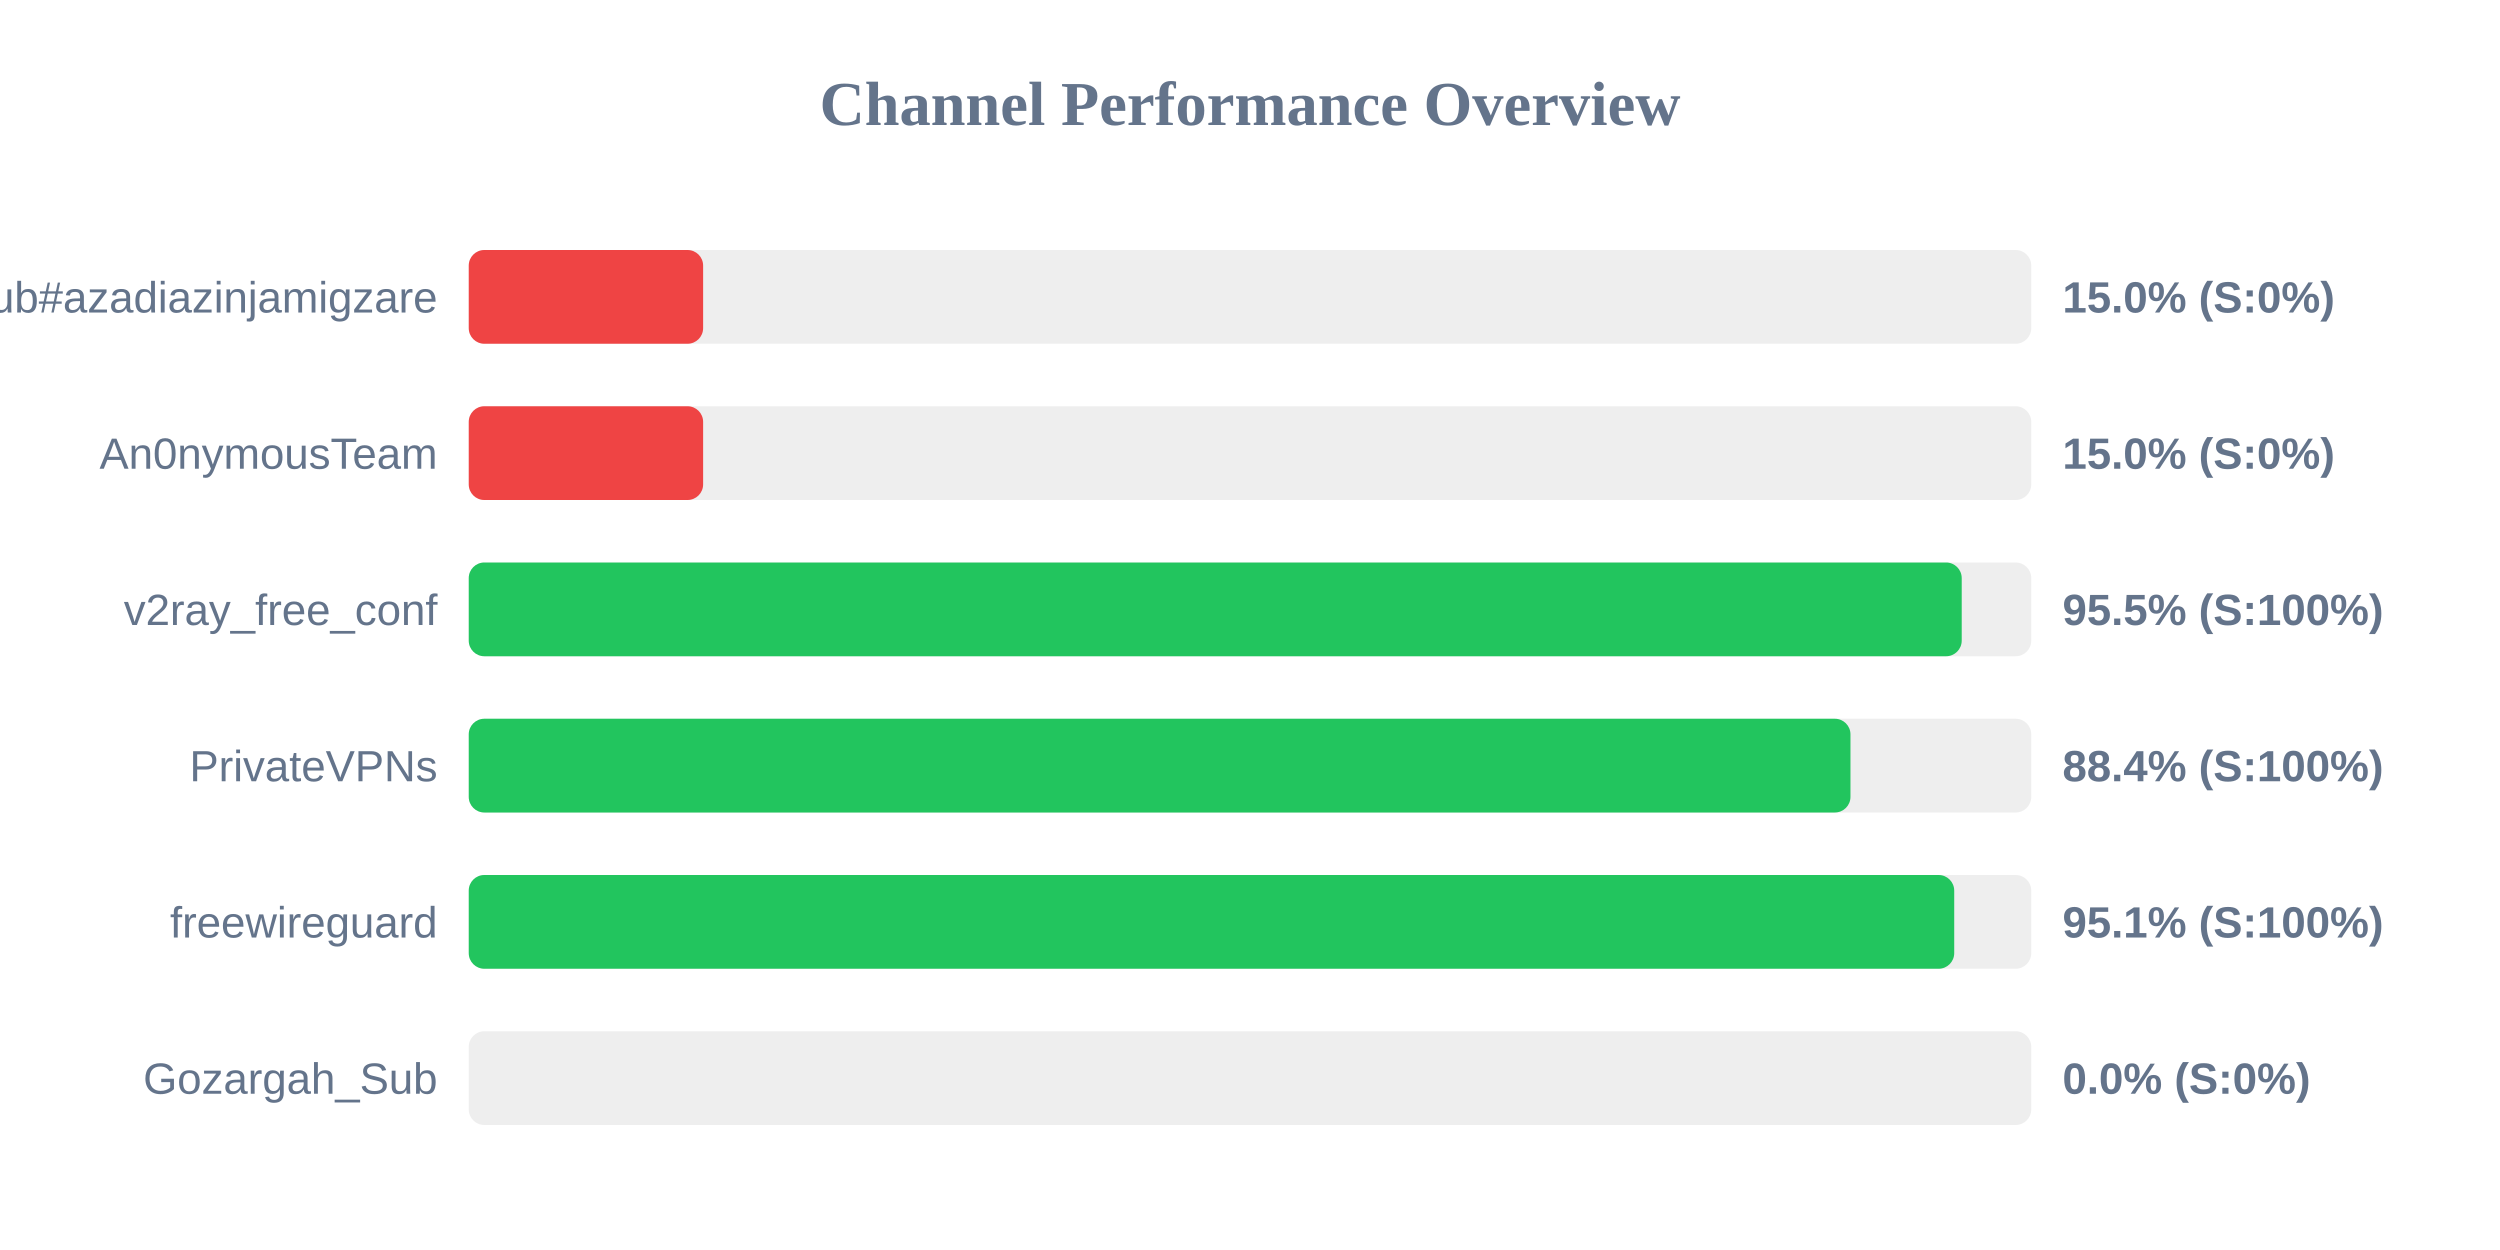
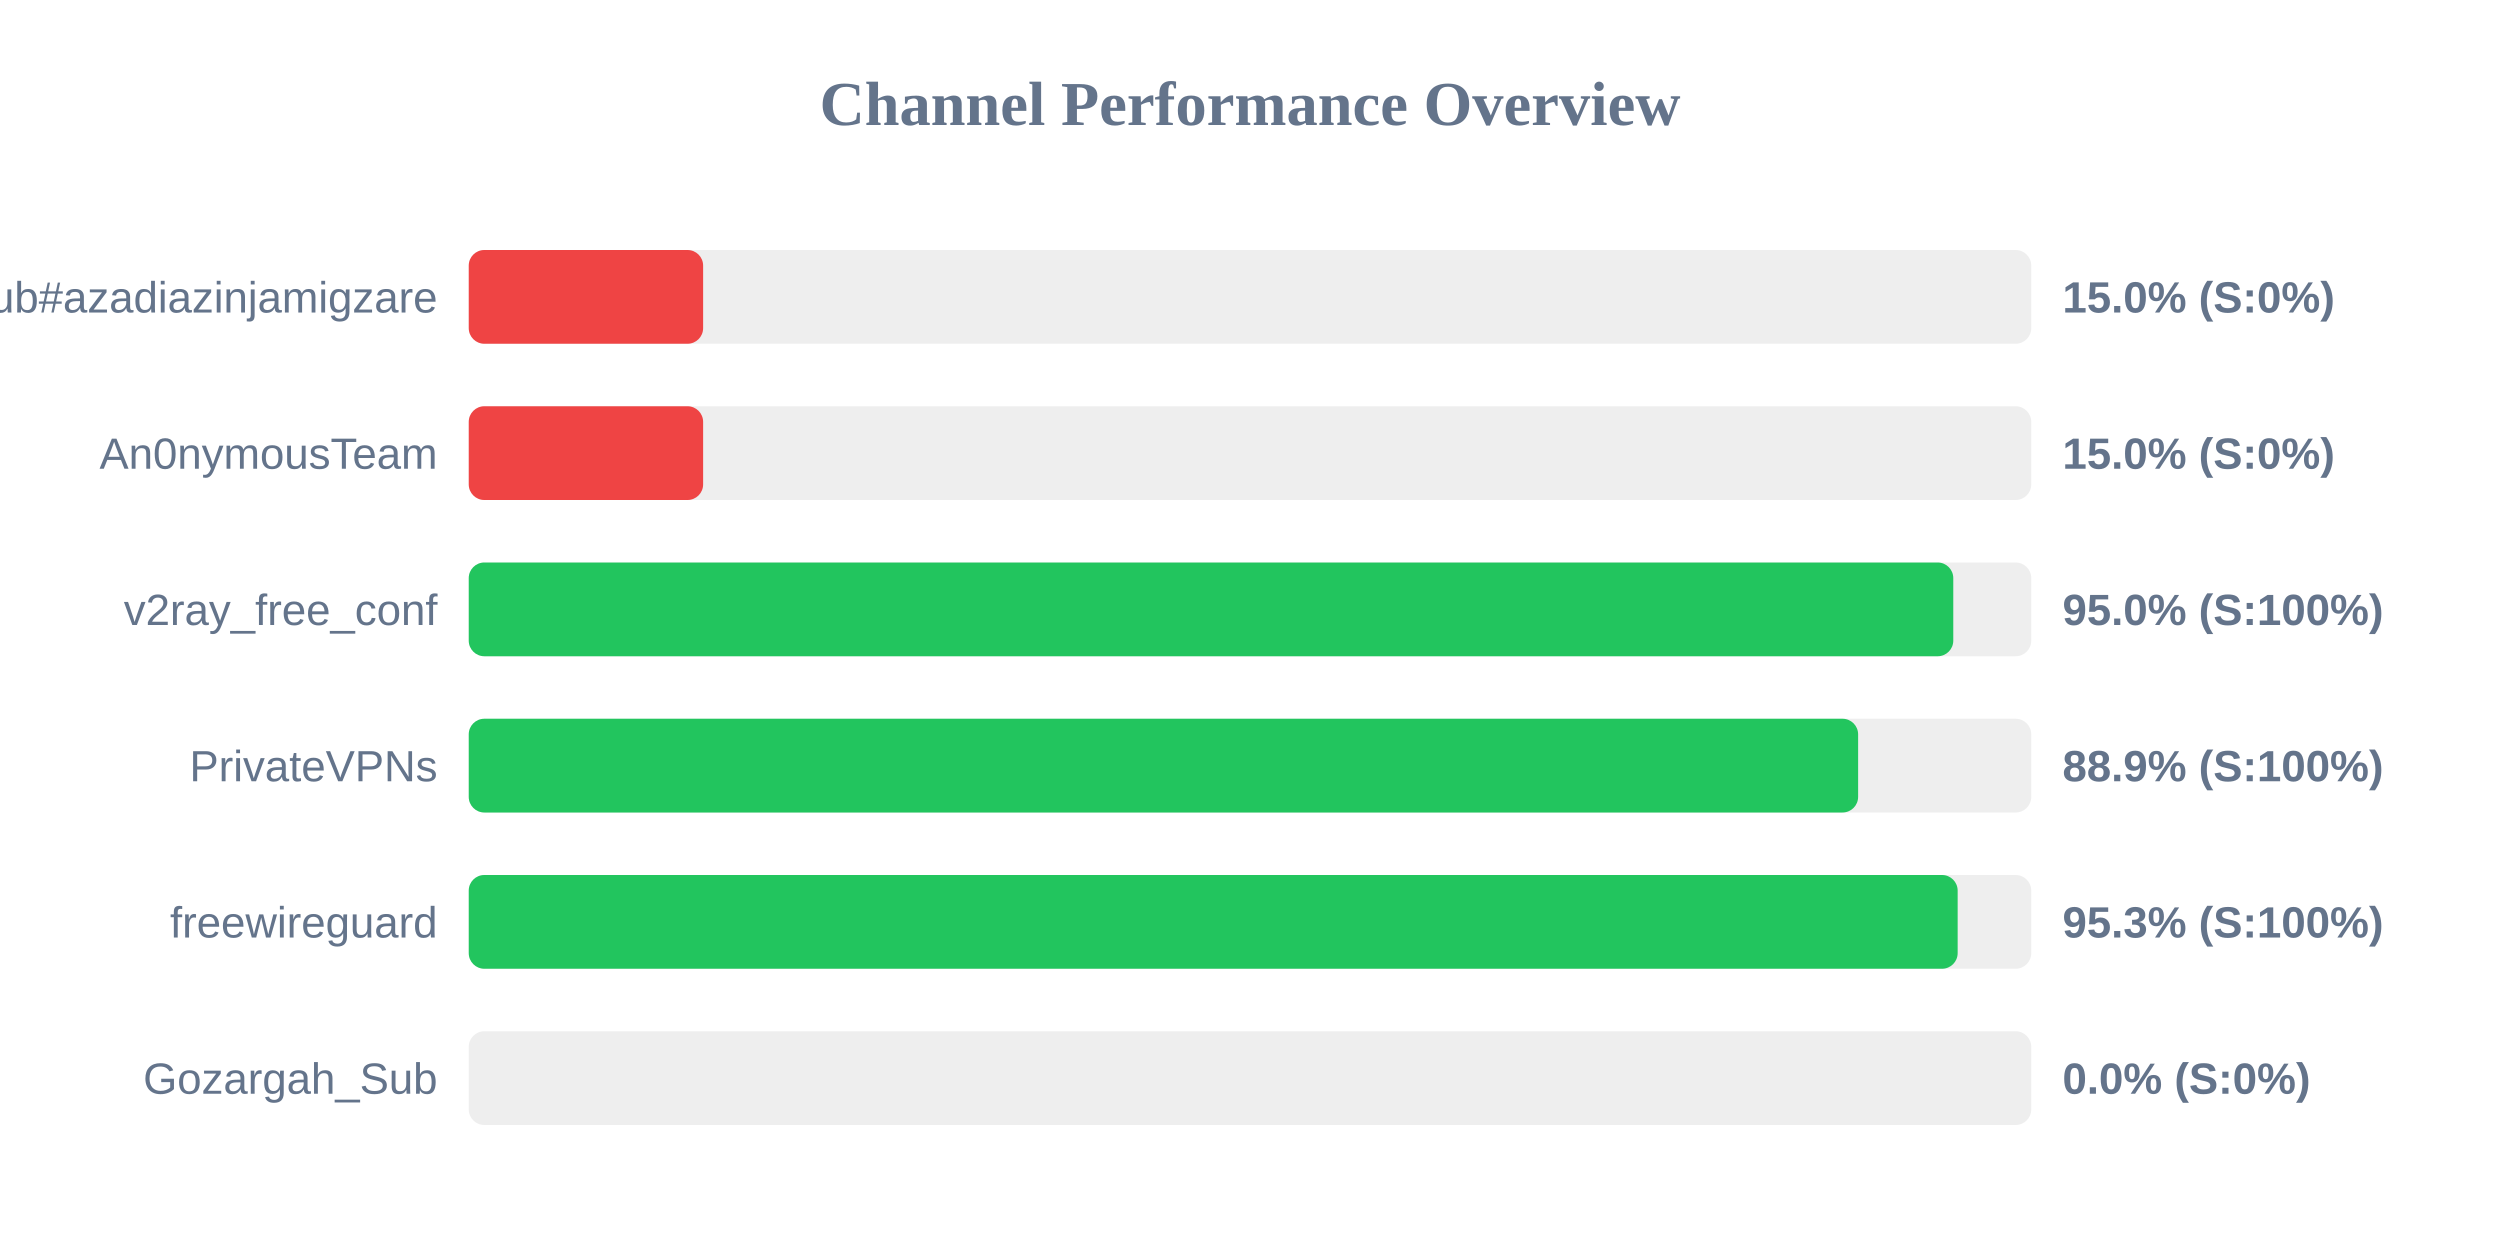
<svg xmlns="http://www.w3.org/2000/svg" width="800" height="400" version="1.1">
  <style>
        .row { font: 14px Arial; fill: #64748b; }
        .score { font: bold 14px Arial; fill: #64748b; }
    </style>
  <text x="400" y="40" text-anchor="middle" font-size="20px" font-weight="bold" fill="#64748b">Channel Performance Overview</text>
  <rect x="150" y="80" width="500" height="30" fill="#eee" rx="5" />
  <rect x="150" y="80" width="75.0" height="30" fill="#ef4444" rx="5" />
  <text x="140" y="100" text-anchor="end" class="row">Sub#azadiazinjamigzare</text>
  <text x="660" y="100" text-anchor="start" class="score">15.0% (S:0%)</text>
  <rect x="150" y="130" width="500" height="30" fill="#eee" rx="5" />
  <rect x="150" y="130" width="75.0" height="30" fill="#ef4444" rx="5" />
  <text x="140" y="150" text-anchor="end" class="row">An0nymousTeam</text>
  <text x="660" y="150" text-anchor="start" class="score">15.0% (S:0%)</text>
  <rect x="150" y="180" width="500" height="30" fill="#eee" rx="5" />
-   <rect x="150" y="180" width="477.75" height="30" fill="#22c55e" rx="5" />
+   <rect x="150" y="180" width="475.05" height="30" fill="#22c55e" rx="5" />
  <text x="140" y="200" text-anchor="end" class="row">v2ray_free_conf</text>
-   <text x="660" y="200" text-anchor="start" class="score">95.5% (S:100%)</text>
+   <text x="660" y="200" text-anchor="start" class="score">95.0% (S:100%)</text>
  <rect x="150" y="230" width="500" height="30" fill="#eee" rx="5" />
-   <rect x="150" y="230" width="442.15" height="30" fill="#22c55e" rx="5" />
+   <rect x="150" y="230" width="444.6" height="30" fill="#22c55e" rx="5" />
  <text x="140" y="250" text-anchor="end" class="row">PrivateVPNs</text>
-   <text x="660" y="250" text-anchor="start" class="score">88.4% (S:100%)</text>
+   <text x="660" y="250" text-anchor="start" class="score">88.9% (S:100%)</text>
  <rect x="150" y="280" width="500" height="30" fill="#eee" rx="5" />
-   <rect x="150" y="280" width="475.35" height="30" fill="#22c55e" rx="5" />
+   <rect x="150" y="280" width="476.45" height="30" fill="#22c55e" rx="5" />
  <text x="140" y="300" text-anchor="end" class="row">freewireguard</text>
-   <text x="660" y="300" text-anchor="start" class="score">95.1% (S:100%)</text>
+   <text x="660" y="300" text-anchor="start" class="score">95.3% (S:100%)</text>
  <rect x="150" y="330" width="500" height="30" fill="#eee" rx="5" />
  <rect x="150" y="330" width="0.0" height="30" fill="#ef4444" rx="5" />
  <text x="140" y="350" text-anchor="end" class="row">Gozargah_Sub</text>
  <text x="660" y="350" text-anchor="start" class="score">0.0% (S:0%)</text>
</svg>
